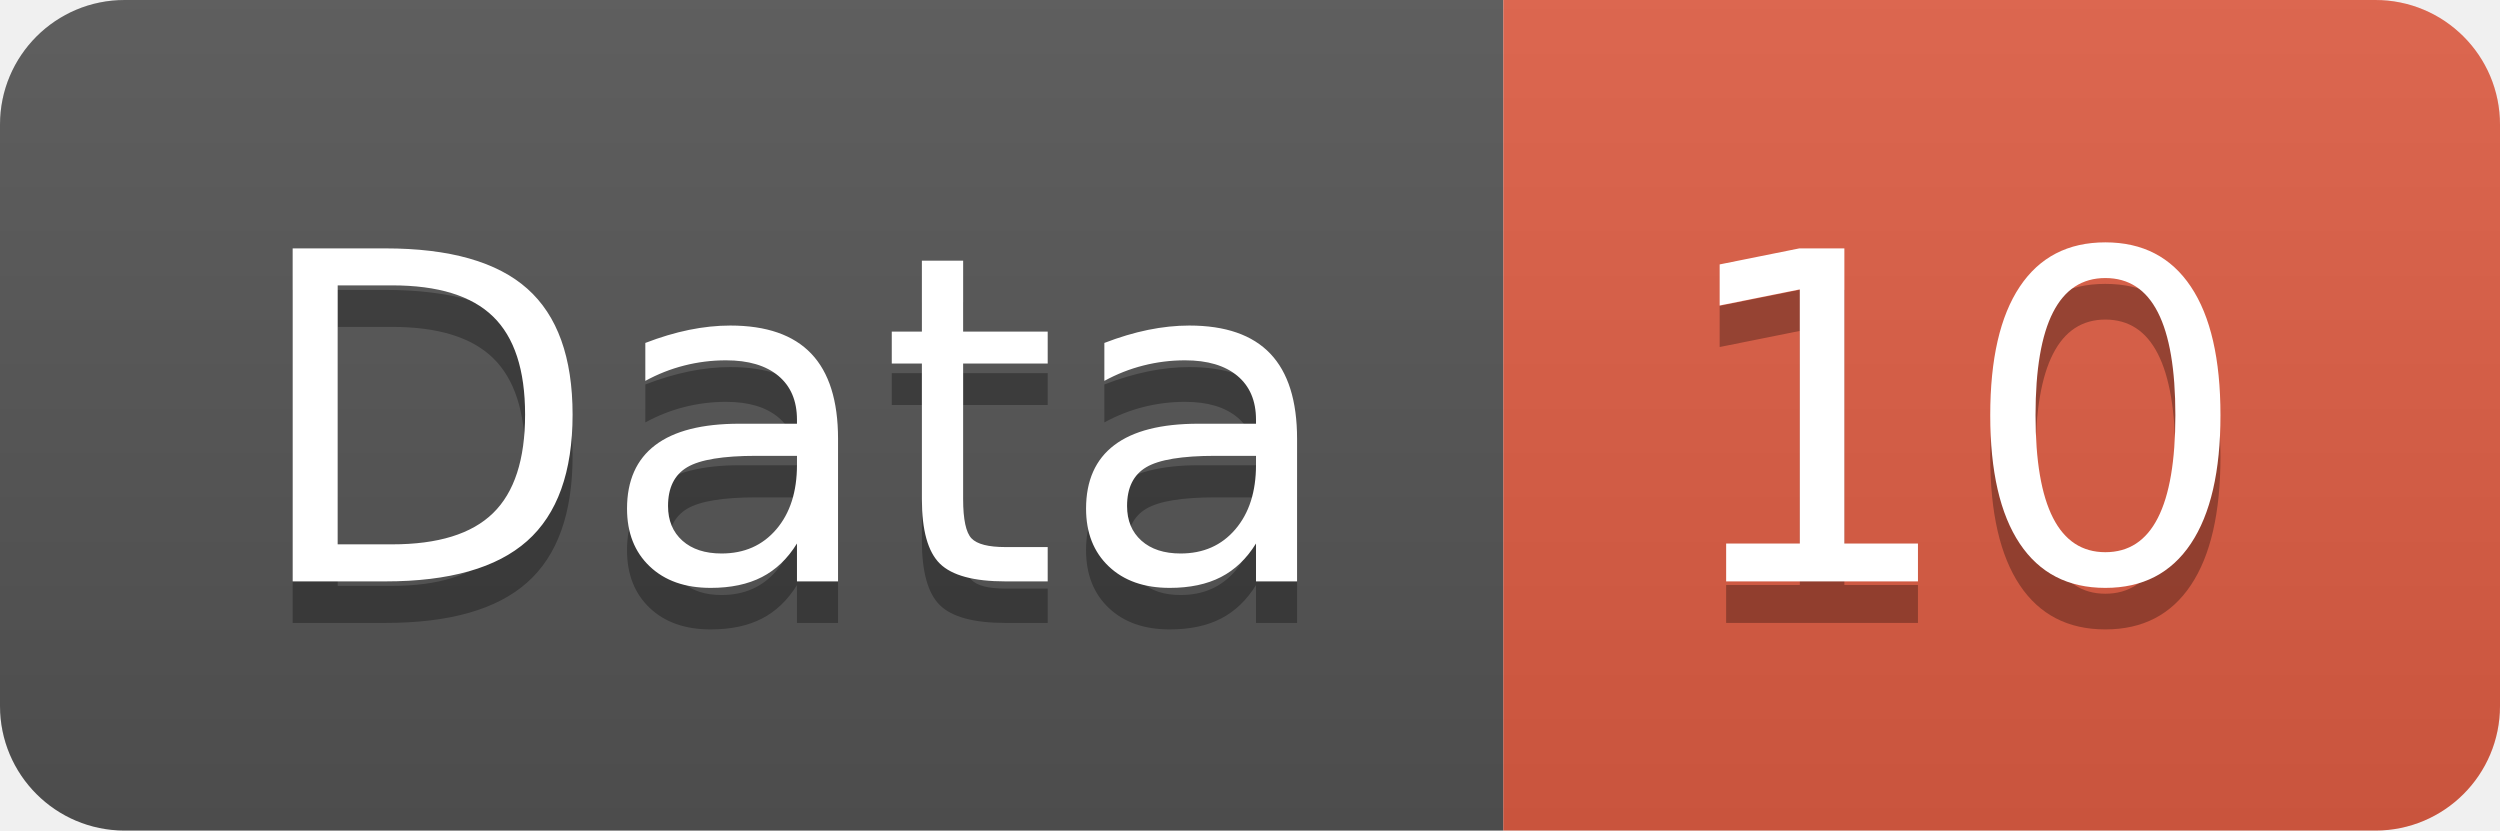
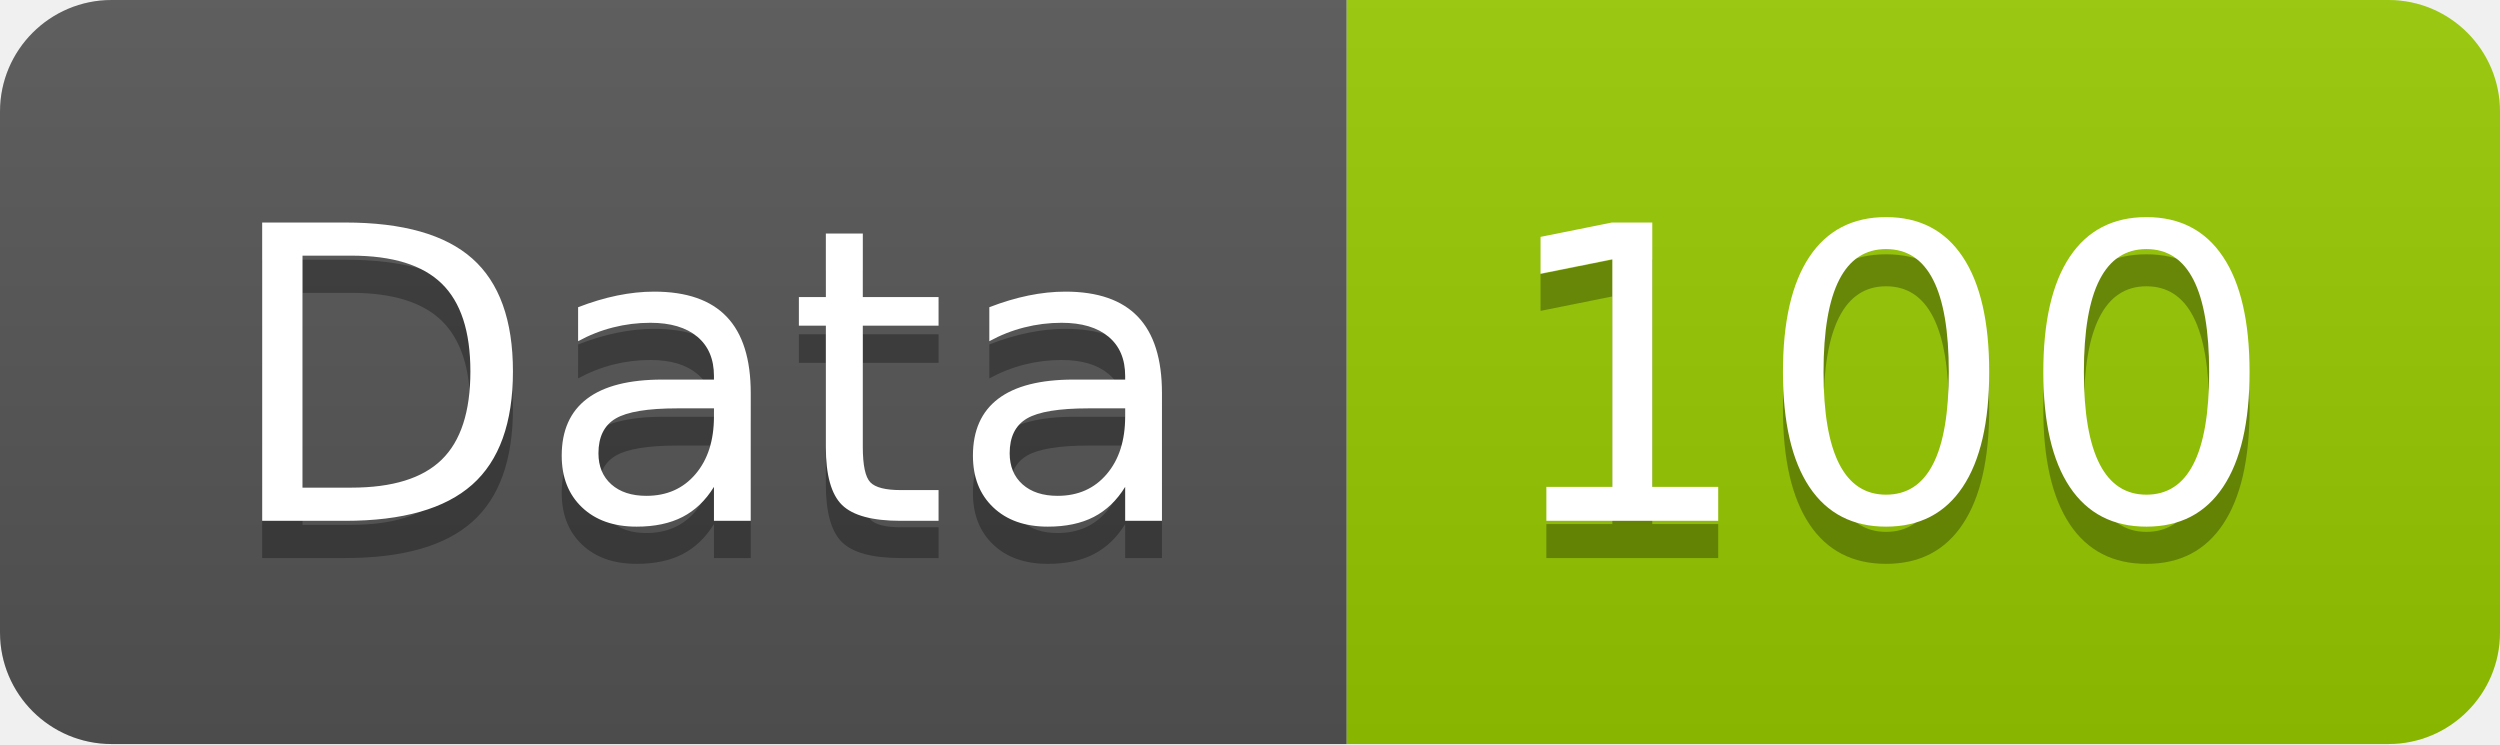
- <svg xmlns="http://www.w3.org/2000/svg" width="60.2" height="20">
+ <svg xmlns="http://www.w3.org/2000/svg" width="67.2" height="20">
  <linearGradient id="smooth" x2="0" y2="100%">
    <stop offset="0" stop-color="#bbb" stop-opacity=".1" />
    <stop offset="1" stop-opacity=".1" />
  </linearGradient>
  <clipPath id="round">
-     <rect width="60.2" height="20" rx="3" fill="#fff" />
+     <rect width="67.2" height="20" rx="3" fill="#fff" />
  </clipPath>
  <g clip-path="url(#round)">
    <rect width="36.2" height="20" fill="#555" />
-     <rect x="36.2" width="24.0" height="20" fill="#e05d44" />
-     <rect width="60.2" height="20" fill="url(#smooth)" />
+     <rect x="36.2" width="31.0" height="20" fill="#97CA00" />
+     <rect width="67.2" height="20" fill="url(#smooth)" />
  </g>
  <g fill="#fff" text-anchor="middle" font-family="DejaVu Sans,Verdana,Geneva,sans-serif" font-size="110">
    <text x="191.0" y="150" fill="#010101" fill-opacity=".3" transform="scale(0.1)" textLength="262.0" lengthAdjust="spacing">Data</text>
    <text x="191.0" y="140" transform="scale(0.1)" textLength="262.0" lengthAdjust="spacing">Data</text>
-     <text x="472.0" y="150" fill="#010101" fill-opacity=".3" transform="scale(0.1)" textLength="140.0" lengthAdjust="spacing">10</text>
-     <text x="472.0" y="140" transform="scale(0.1)" textLength="140.0" lengthAdjust="spacing">10</text>
+     <text x="507.0" y="150" fill="#010101" fill-opacity=".3" transform="scale(0.1)" textLength="210.0" lengthAdjust="spacing">100</text>
+     <text x="507.0" y="140" transform="scale(0.1)" textLength="210.0" lengthAdjust="spacing">100</text>
  </g>
</svg>
